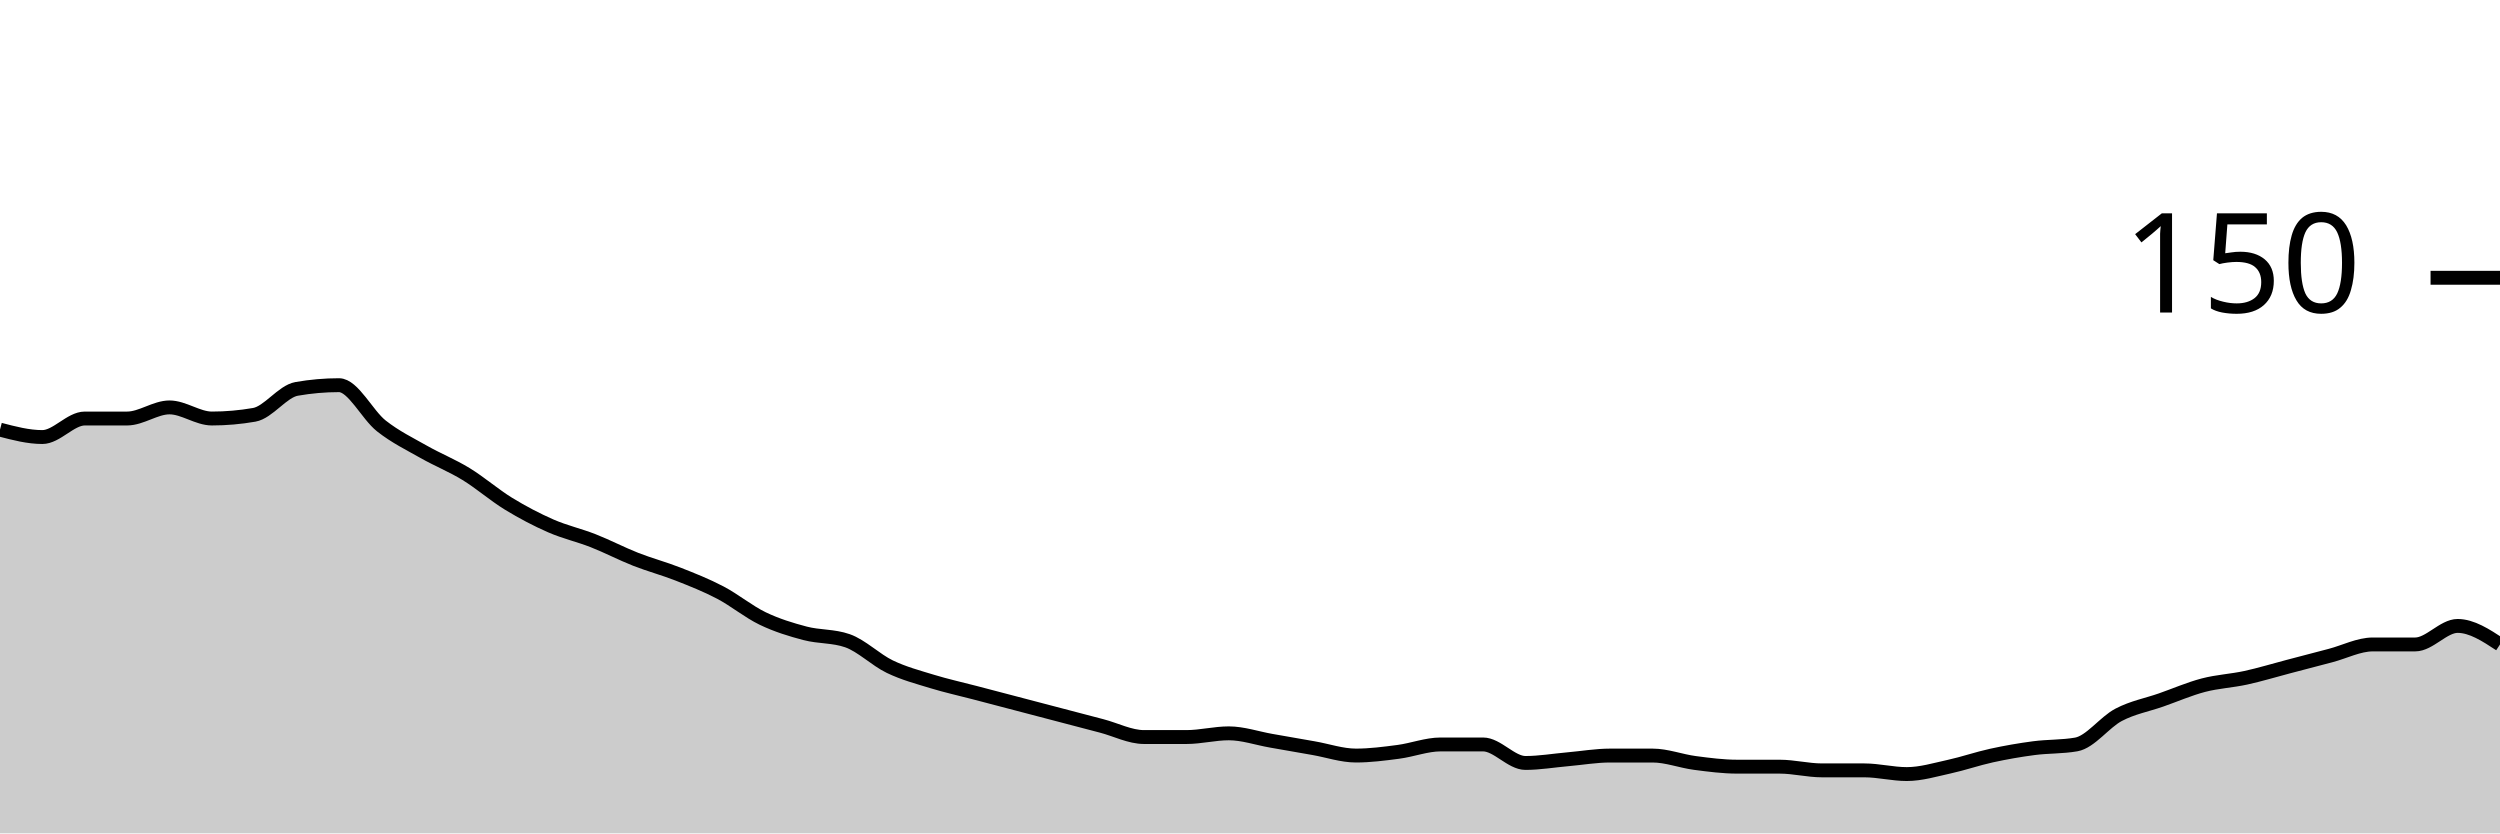
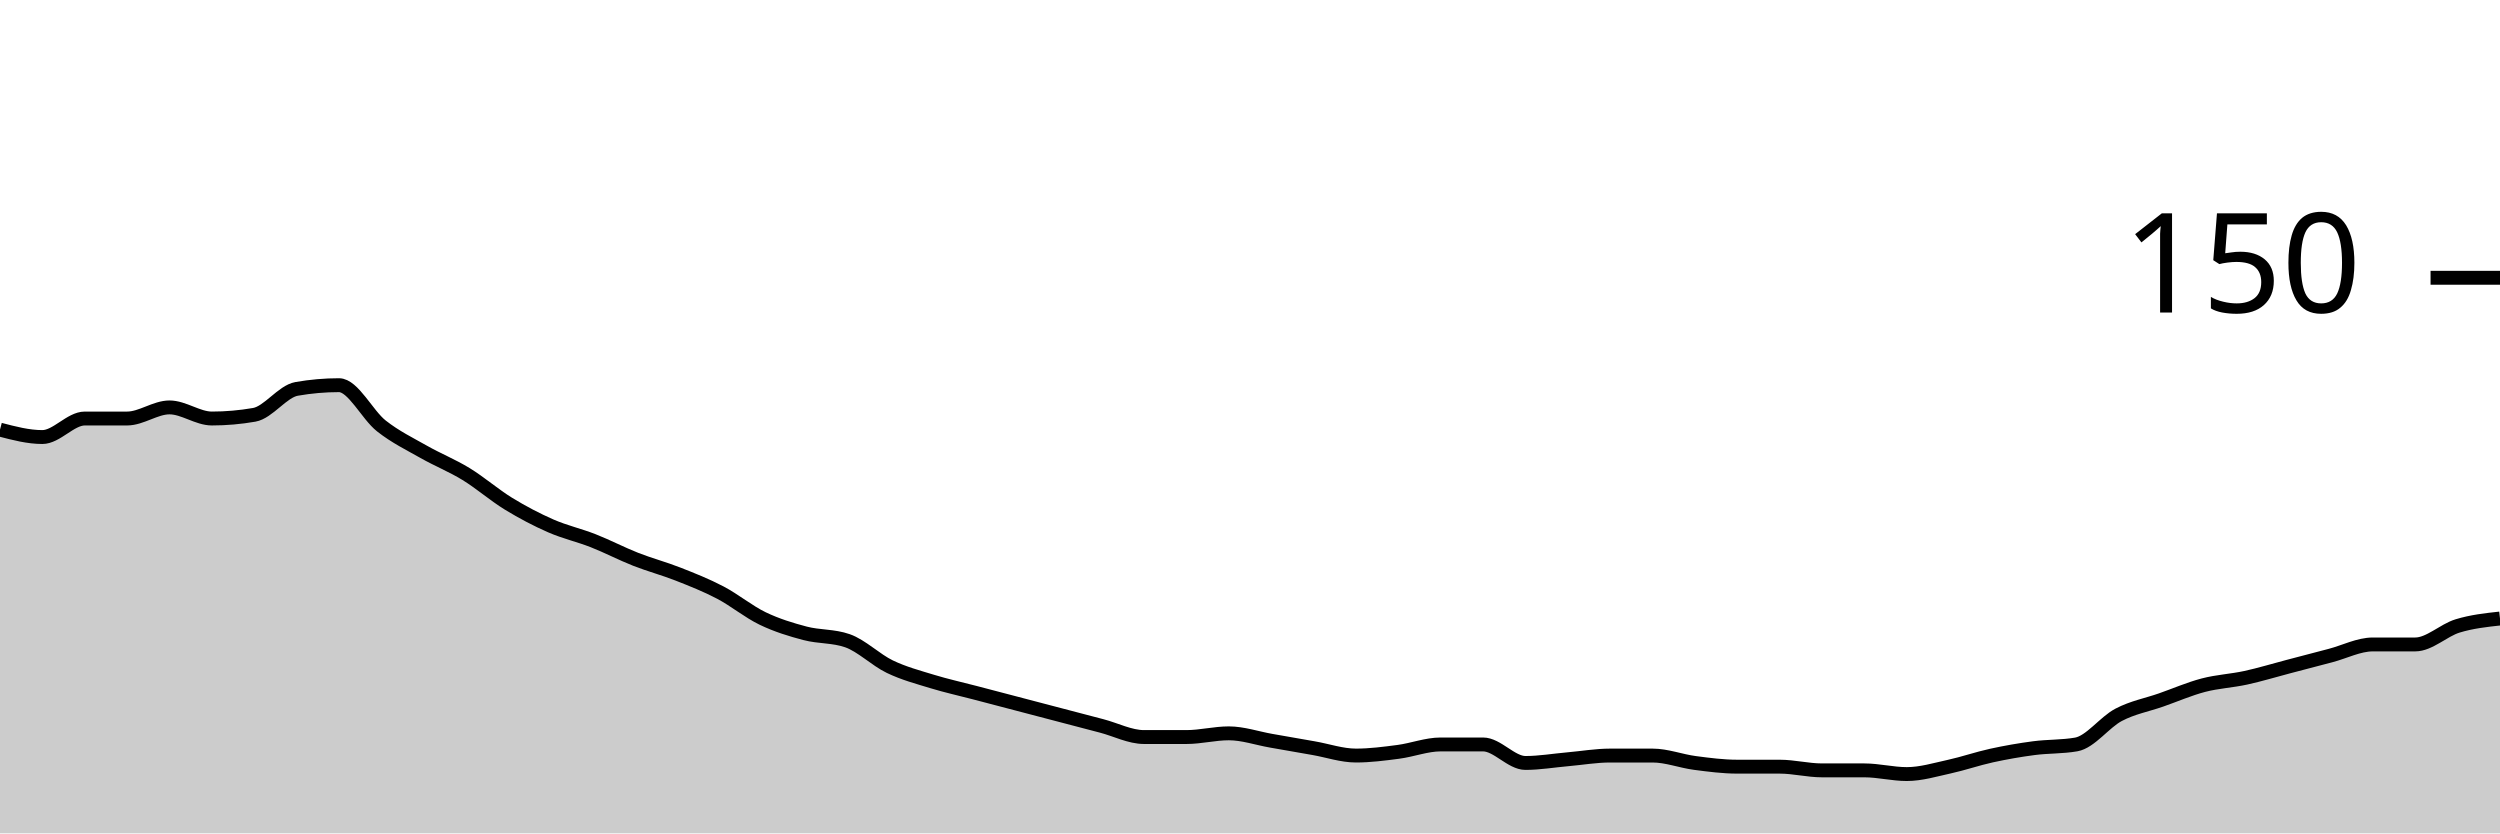
<svg xmlns="http://www.w3.org/2000/svg" viewBox="0 0 180 60">
  <g transform="translate(0,20)">
-     <path class="area" fill="rgba(0, 0, 0, 0.2)" d="M0,10.933C1.017,11.2,2.034,11.467,3.051,11.467C4.068,11.467,5.085,10.133,6.102,10.133C7.119,10.133,8.136,10.133,9.153,10.133C10.169,10.133,11.186,9.333,12.203,9.333C13.22,9.333,14.237,10.133,15.254,10.133C16.271,10.133,17.288,10.044,18.305,9.867C19.322,9.689,20.339,8.178,21.356,8C22.373,7.822,23.39,7.733,24.407,7.733C25.424,7.733,26.441,9.867,27.458,10.667C28.475,11.467,29.492,11.956,30.508,12.533C31.525,13.111,32.542,13.511,33.559,14.133C34.576,14.756,35.593,15.644,36.61,16.267C37.627,16.889,38.644,17.422,39.661,17.867C40.678,18.311,41.695,18.533,42.712,18.933C43.729,19.333,44.746,19.867,45.763,20.267C46.78,20.667,47.797,20.933,48.814,21.333C49.831,21.733,50.847,22.133,51.864,22.667C52.881,23.2,53.898,24.044,54.915,24.533C55.932,25.022,56.949,25.333,57.966,25.6C58.983,25.867,60,25.778,61.017,26.133C62.034,26.489,63.051,27.511,64.068,28C65.085,28.489,66.102,28.756,67.119,29.067C68.136,29.378,69.153,29.6,70.169,29.867C71.186,30.133,72.203,30.4,73.22,30.667C74.237,30.933,75.254,31.2,76.271,31.467C77.288,31.733,78.305,32,79.322,32.267C80.339,32.533,81.356,33.067,82.373,33.067C83.39,33.067,84.407,33.067,85.424,33.067C86.441,33.067,87.458,32.8,88.475,32.8C89.492,32.8,90.508,33.156,91.525,33.333C92.542,33.511,93.559,33.689,94.576,33.867C95.593,34.044,96.61,34.4,97.627,34.4C98.644,34.4,99.661,34.267,100.678,34.133C101.695,34,102.712,33.6,103.729,33.6C104.746,33.6,105.763,33.6,106.78,33.6C107.797,33.6,108.814,34.933,109.831,34.933C110.847,34.933,111.864,34.756,112.881,34.667C113.898,34.578,114.915,34.4,115.932,34.4C116.949,34.4,117.966,34.4,118.983,34.4C120,34.4,121.017,34.8,122.034,34.933C123.051,35.067,124.068,35.2,125.085,35.2C126.102,35.2,127.119,35.2,128.136,35.2C129.153,35.2,130.169,35.467,131.186,35.467C132.203,35.467,133.22,35.467,134.237,35.467C135.254,35.467,136.271,35.733,137.288,35.733C138.305,35.733,139.322,35.422,140.339,35.2C141.356,34.978,142.373,34.622,143.39,34.4C144.407,34.178,145.424,34,146.441,33.867C147.458,33.733,148.475,33.778,149.492,33.6C150.508,33.422,151.525,32,152.542,31.467C153.559,30.933,154.576,30.756,155.593,30.4C156.61,30.044,157.627,29.6,158.644,29.333C159.661,29.067,160.678,29.022,161.695,28.8C162.712,28.578,163.729,28.267,164.746,28C165.763,27.733,166.78,27.467,167.797,27.2C168.814,26.933,169.831,26.4,170.847,26.4C171.864,26.4,172.881,26.4,173.898,26.4C174.915,26.4,175.932,25.067,176.949,25.067C177.966,25.067,178.983,25.733,180,26.4L180,40C178.983,40,177.966,40,176.949,40C175.932,40,174.915,40,173.898,40C172.881,40,171.864,40,170.847,40C169.831,40,168.814,40,167.797,40C166.78,40,165.763,40,164.746,40C163.729,40,162.712,40,161.695,40C160.678,40,159.661,40,158.644,40C157.627,40,156.61,40,155.593,40C154.576,40,153.559,40,152.542,40C151.525,40,150.508,40,149.492,40C148.475,40,147.458,40,146.441,40C145.424,40,144.407,40,143.39,40C142.373,40,141.356,40,140.339,40C139.322,40,138.305,40,137.288,40C136.271,40,135.254,40,134.237,40C133.22,40,132.203,40,131.186,40C130.169,40,129.153,40,128.136,40C127.119,40,126.102,40,125.085,40C124.068,40,123.051,40,122.034,40C121.017,40,120,40,118.983,40C117.966,40,116.949,40,115.932,40C114.915,40,113.898,40,112.881,40C111.864,40,110.847,40,109.831,40C108.814,40,107.797,40,106.78,40C105.763,40,104.746,40,103.729,40C102.712,40,101.695,40,100.678,40C99.661,40,98.644,40,97.627,40C96.61,40,95.593,40,94.576,40C93.559,40,92.542,40,91.525,40C90.508,40,89.492,40,88.475,40C87.458,40,86.441,40,85.424,40C84.407,40,83.39,40,82.373,40C81.356,40,80.339,40,79.322,40C78.305,40,77.288,40,76.271,40C75.254,40,74.237,40,73.22,40C72.203,40,71.186,40,70.169,40C69.153,40,68.136,40,67.119,40C66.102,40,65.085,40,64.068,40C63.051,40,62.034,40,61.017,40C60,40,58.983,40,57.966,40C56.949,40,55.932,40,54.915,40C53.898,40,52.881,40,51.864,40C50.847,40,49.831,40,48.814,40C47.797,40,46.78,40,45.763,40C44.746,40,43.729,40,42.712,40C41.695,40,40.678,40,39.661,40C38.644,40,37.627,40,36.61,40C35.593,40,34.576,40,33.559,40C32.542,40,31.525,40,30.508,40C29.492,40,28.475,40,27.458,40C26.441,40,25.424,40,24.407,40C23.39,40,22.373,40,21.356,40C20.339,40,19.322,40,18.305,40C17.288,40,16.271,40,15.254,40C14.237,40,13.22,40,12.203,40C11.186,40,10.169,40,9.153,40C8.136,40,7.119,40,6.102,40C5.085,40,4.068,40,3.051,40C2.034,40,1.017,40,0,40Z" />
-     <path class="line" stroke="black" fill="none" d="M0,10.933C1.017,11.2,2.034,11.467,3.051,11.467C4.068,11.467,5.085,10.133,6.102,10.133C7.119,10.133,8.136,10.133,9.153,10.133C10.169,10.133,11.186,9.333,12.203,9.333C13.22,9.333,14.237,10.133,15.254,10.133C16.271,10.133,17.288,10.044,18.305,9.867C19.322,9.689,20.339,8.178,21.356,8C22.373,7.822,23.39,7.733,24.407,7.733C25.424,7.733,26.441,9.867,27.458,10.667C28.475,11.467,29.492,11.956,30.508,12.533C31.525,13.111,32.542,13.511,33.559,14.133C34.576,14.756,35.593,15.644,36.61,16.267C37.627,16.889,38.644,17.422,39.661,17.867C40.678,18.311,41.695,18.533,42.712,18.933C43.729,19.333,44.746,19.867,45.763,20.267C46.78,20.667,47.797,20.933,48.814,21.333C49.831,21.733,50.847,22.133,51.864,22.667C52.881,23.2,53.898,24.044,54.915,24.533C55.932,25.022,56.949,25.333,57.966,25.6C58.983,25.867,60,25.778,61.017,26.133C62.034,26.489,63.051,27.511,64.068,28C65.085,28.489,66.102,28.756,67.119,29.067C68.136,29.378,69.153,29.6,70.169,29.867C71.186,30.133,72.203,30.4,73.22,30.667C74.237,30.933,75.254,31.2,76.271,31.467C77.288,31.733,78.305,32,79.322,32.267C80.339,32.533,81.356,33.067,82.373,33.067C83.39,33.067,84.407,33.067,85.424,33.067C86.441,33.067,87.458,32.8,88.475,32.8C89.492,32.8,90.508,33.156,91.525,33.333C92.542,33.511,93.559,33.689,94.576,33.867C95.593,34.044,96.61,34.4,97.627,34.4C98.644,34.4,99.661,34.267,100.678,34.133C101.695,34,102.712,33.6,103.729,33.6C104.746,33.6,105.763,33.6,106.78,33.6C107.797,33.6,108.814,34.933,109.831,34.933C110.847,34.933,111.864,34.756,112.881,34.667C113.898,34.578,114.915,34.4,115.932,34.4C116.949,34.4,117.966,34.4,118.983,34.4C120,34.4,121.017,34.8,122.034,34.933C123.051,35.067,124.068,35.2,125.085,35.2C126.102,35.2,127.119,35.2,128.136,35.2C129.153,35.2,130.169,35.467,131.186,35.467C132.203,35.467,133.22,35.467,134.237,35.467C135.254,35.467,136.271,35.733,137.288,35.733C138.305,35.733,139.322,35.422,140.339,35.2C141.356,34.978,142.373,34.622,143.39,34.4C144.407,34.178,145.424,34,146.441,33.867C147.458,33.733,148.475,33.778,149.492,33.6C150.508,33.422,151.525,32,152.542,31.467C153.559,30.933,154.576,30.756,155.593,30.4C156.61,30.044,157.627,29.6,158.644,29.333C159.661,29.067,160.678,29.022,161.695,28.8C162.712,28.578,163.729,28.267,164.746,28C165.763,27.733,166.78,27.467,167.797,27.2C168.814,26.933,169.831,26.4,170.847,26.4C171.864,26.4,172.881,26.4,173.898,26.4C174.915,26.4,175.932,25.067,176.949,25.067C177.966,25.067,178.983,25.733,180,26.4" />
+     <path class="area" fill="rgba(0, 0, 0, 0.2)" d="M0,10.933C1.017,11.2,2.034,11.467,3.051,11.467C4.068,11.467,5.085,10.133,6.102,10.133C7.119,10.133,8.136,10.133,9.153,10.133C10.169,10.133,11.186,9.333,12.203,9.333C13.22,9.333,14.237,10.133,15.254,10.133C16.271,10.133,17.288,10.044,18.305,9.867C19.322,9.689,20.339,8.178,21.356,8C22.373,7.822,23.39,7.733,24.407,7.733C25.424,7.733,26.441,9.867,27.458,10.667C28.475,11.467,29.492,11.956,30.508,12.533C31.525,13.111,32.542,13.511,33.559,14.133C34.576,14.756,35.593,15.644,36.61,16.267C37.627,16.889,38.644,17.422,39.661,17.867C40.678,18.311,41.695,18.533,42.712,18.933C43.729,19.333,44.746,19.867,45.763,20.267C46.78,20.667,47.797,20.933,48.814,21.333C49.831,21.733,50.847,22.133,51.864,22.667C52.881,23.2,53.898,24.044,54.915,24.533C55.932,25.022,56.949,25.333,57.966,25.6C58.983,25.867,60,25.778,61.017,26.133C62.034,26.489,63.051,27.511,64.068,28C65.085,28.489,66.102,28.756,67.119,29.067C68.136,29.378,69.153,29.6,70.169,29.867C71.186,30.133,72.203,30.4,73.22,30.667C74.237,30.933,75.254,31.2,76.271,31.467C77.288,31.733,78.305,32,79.322,32.267C80.339,32.533,81.356,33.067,82.373,33.067C83.39,33.067,84.407,33.067,85.424,33.067C86.441,33.067,87.458,32.8,88.475,32.8C89.492,32.8,90.508,33.156,91.525,33.333C92.542,33.511,93.559,33.689,94.576,33.867C95.593,34.044,96.61,34.4,97.627,34.4C98.644,34.4,99.661,34.267,100.678,34.133C101.695,34,102.712,33.6,103.729,33.6C104.746,33.6,105.763,33.6,106.78,33.6C107.797,33.6,108.814,34.933,109.831,34.933C110.847,34.933,111.864,34.756,112.881,34.667C113.898,34.578,114.915,34.4,115.932,34.4C116.949,34.4,117.966,34.4,118.983,34.4C120,34.4,121.017,34.8,122.034,34.933C123.051,35.067,124.068,35.2,125.085,35.2C126.102,35.2,127.119,35.2,128.136,35.2C129.153,35.2,130.169,35.467,131.186,35.467C132.203,35.467,133.22,35.467,134.237,35.467C135.254,35.467,136.271,35.733,137.288,35.733C138.305,35.733,139.322,35.422,140.339,35.2C141.356,34.978,142.373,34.622,143.39,34.4C144.407,34.178,145.424,34,146.441,33.867C147.458,33.733,148.475,33.778,149.492,33.6C150.508,33.422,151.525,32,152.542,31.467C153.559,30.933,154.576,30.756,155.593,30.4C156.61,30.044,157.627,29.6,158.644,29.333C159.661,29.067,160.678,29.022,161.695,28.8C162.712,28.578,163.729,28.267,164.746,28C165.763,27.733,166.78,27.467,167.797,27.2C168.814,26.933,169.831,26.4,170.847,26.4C171.864,26.4,172.881,26.4,173.898,26.4C174.915,26.4,175.932,25.378,176.949,25.067C177.966,24.756,178.983,24.644,180,24.533L180,40C178.983,40,177.966,40,176.949,40C175.932,40,174.915,40,173.898,40C172.881,40,171.864,40,170.847,40C169.831,40,168.814,40,167.797,40C166.78,40,165.763,40,164.746,40C163.729,40,162.712,40,161.695,40C160.678,40,159.661,40,158.644,40C157.627,40,156.61,40,155.593,40C154.576,40,153.559,40,152.542,40C151.525,40,150.508,40,149.492,40C148.475,40,147.458,40,146.441,40C145.424,40,144.407,40,143.39,40C142.373,40,141.356,40,140.339,40C139.322,40,138.305,40,137.288,40C136.271,40,135.254,40,134.237,40C133.22,40,132.203,40,131.186,40C130.169,40,129.153,40,128.136,40C127.119,40,126.102,40,125.085,40C124.068,40,123.051,40,122.034,40C121.017,40,120,40,118.983,40C117.966,40,116.949,40,115.932,40C114.915,40,113.898,40,112.881,40C111.864,40,110.847,40,109.831,40C108.814,40,107.797,40,106.78,40C105.763,40,104.746,40,103.729,40C102.712,40,101.695,40,100.678,40C99.661,40,98.644,40,97.627,40C96.61,40,95.593,40,94.576,40C93.559,40,92.542,40,91.525,40C90.508,40,89.492,40,88.475,40C87.458,40,86.441,40,85.424,40C84.407,40,83.39,40,82.373,40C81.356,40,80.339,40,79.322,40C78.305,40,77.288,40,76.271,40C75.254,40,74.237,40,73.22,40C72.203,40,71.186,40,70.169,40C69.153,40,68.136,40,67.119,40C66.102,40,65.085,40,64.068,40C63.051,40,62.034,40,61.017,40C60,40,58.983,40,57.966,40C56.949,40,55.932,40,54.915,40C53.898,40,52.881,40,51.864,40C50.847,40,49.831,40,48.814,40C47.797,40,46.78,40,45.763,40C44.746,40,43.729,40,42.712,40C41.695,40,40.678,40,39.661,40C38.644,40,37.627,40,36.61,40C35.593,40,34.576,40,33.559,40C32.542,40,31.525,40,30.508,40C29.492,40,28.475,40,27.458,40C26.441,40,25.424,40,24.407,40C23.39,40,22.373,40,21.356,40C20.339,40,19.322,40,18.305,40C17.288,40,16.271,40,15.254,40C14.237,40,13.22,40,12.203,40C11.186,40,10.169,40,9.153,40C8.136,40,7.119,40,6.102,40C5.085,40,4.068,40,3.051,40C2.034,40,1.017,40,0,40Z" />
+     <path class="line" stroke="black" fill="none" d="M0,10.933C1.017,11.2,2.034,11.467,3.051,11.467C4.068,11.467,5.085,10.133,6.102,10.133C7.119,10.133,8.136,10.133,9.153,10.133C10.169,10.133,11.186,9.333,12.203,9.333C13.22,9.333,14.237,10.133,15.254,10.133C16.271,10.133,17.288,10.044,18.305,9.867C19.322,9.689,20.339,8.178,21.356,8C22.373,7.822,23.39,7.733,24.407,7.733C25.424,7.733,26.441,9.867,27.458,10.667C28.475,11.467,29.492,11.956,30.508,12.533C31.525,13.111,32.542,13.511,33.559,14.133C34.576,14.756,35.593,15.644,36.61,16.267C37.627,16.889,38.644,17.422,39.661,17.867C40.678,18.311,41.695,18.533,42.712,18.933C43.729,19.333,44.746,19.867,45.763,20.267C46.78,20.667,47.797,20.933,48.814,21.333C49.831,21.733,50.847,22.133,51.864,22.667C52.881,23.2,53.898,24.044,54.915,24.533C55.932,25.022,56.949,25.333,57.966,25.6C58.983,25.867,60,25.778,61.017,26.133C62.034,26.489,63.051,27.511,64.068,28C65.085,28.489,66.102,28.756,67.119,29.067C68.136,29.378,69.153,29.6,70.169,29.867C71.186,30.133,72.203,30.4,73.22,30.667C74.237,30.933,75.254,31.2,76.271,31.467C77.288,31.733,78.305,32,79.322,32.267C80.339,32.533,81.356,33.067,82.373,33.067C83.39,33.067,84.407,33.067,85.424,33.067C86.441,33.067,87.458,32.8,88.475,32.8C89.492,32.8,90.508,33.156,91.525,33.333C92.542,33.511,93.559,33.689,94.576,33.867C95.593,34.044,96.61,34.4,97.627,34.4C98.644,34.4,99.661,34.267,100.678,34.133C101.695,34,102.712,33.6,103.729,33.6C104.746,33.6,105.763,33.6,106.78,33.6C107.797,33.6,108.814,34.933,109.831,34.933C110.847,34.933,111.864,34.756,112.881,34.667C113.898,34.578,114.915,34.4,115.932,34.4C116.949,34.4,117.966,34.4,118.983,34.4C120,34.4,121.017,34.8,122.034,34.933C123.051,35.067,124.068,35.2,125.085,35.2C126.102,35.2,127.119,35.2,128.136,35.2C129.153,35.2,130.169,35.467,131.186,35.467C132.203,35.467,133.22,35.467,134.237,35.467C135.254,35.467,136.271,35.733,137.288,35.733C138.305,35.733,139.322,35.422,140.339,35.2C141.356,34.978,142.373,34.622,143.39,34.4C144.407,34.178,145.424,34,146.441,33.867C147.458,33.733,148.475,33.778,149.492,33.6C150.508,33.422,151.525,32,152.542,31.467C153.559,30.933,154.576,30.756,155.593,30.4C156.61,30.044,157.627,29.6,158.644,29.333C159.661,29.067,160.678,29.022,161.695,28.8C162.712,28.578,163.729,28.267,164.746,28C165.763,27.733,166.78,27.467,167.797,27.2C168.814,26.933,169.831,26.4,170.847,26.4C171.864,26.4,172.881,26.4,173.898,26.4C174.915,26.4,175.932,25.378,176.949,25.067C177.966,24.756,178.983,24.644,180,24.533" />
    <path class="axis-ceiling" stroke-width="1" stroke="black" fill="none" d="M175,0L180,0" />
    <text class="axis-ceiling-label" font-family="sans-serif" text-anchor="end" font-size="10px" x="170" y="2.5">150</text>
  </g>
</svg>
